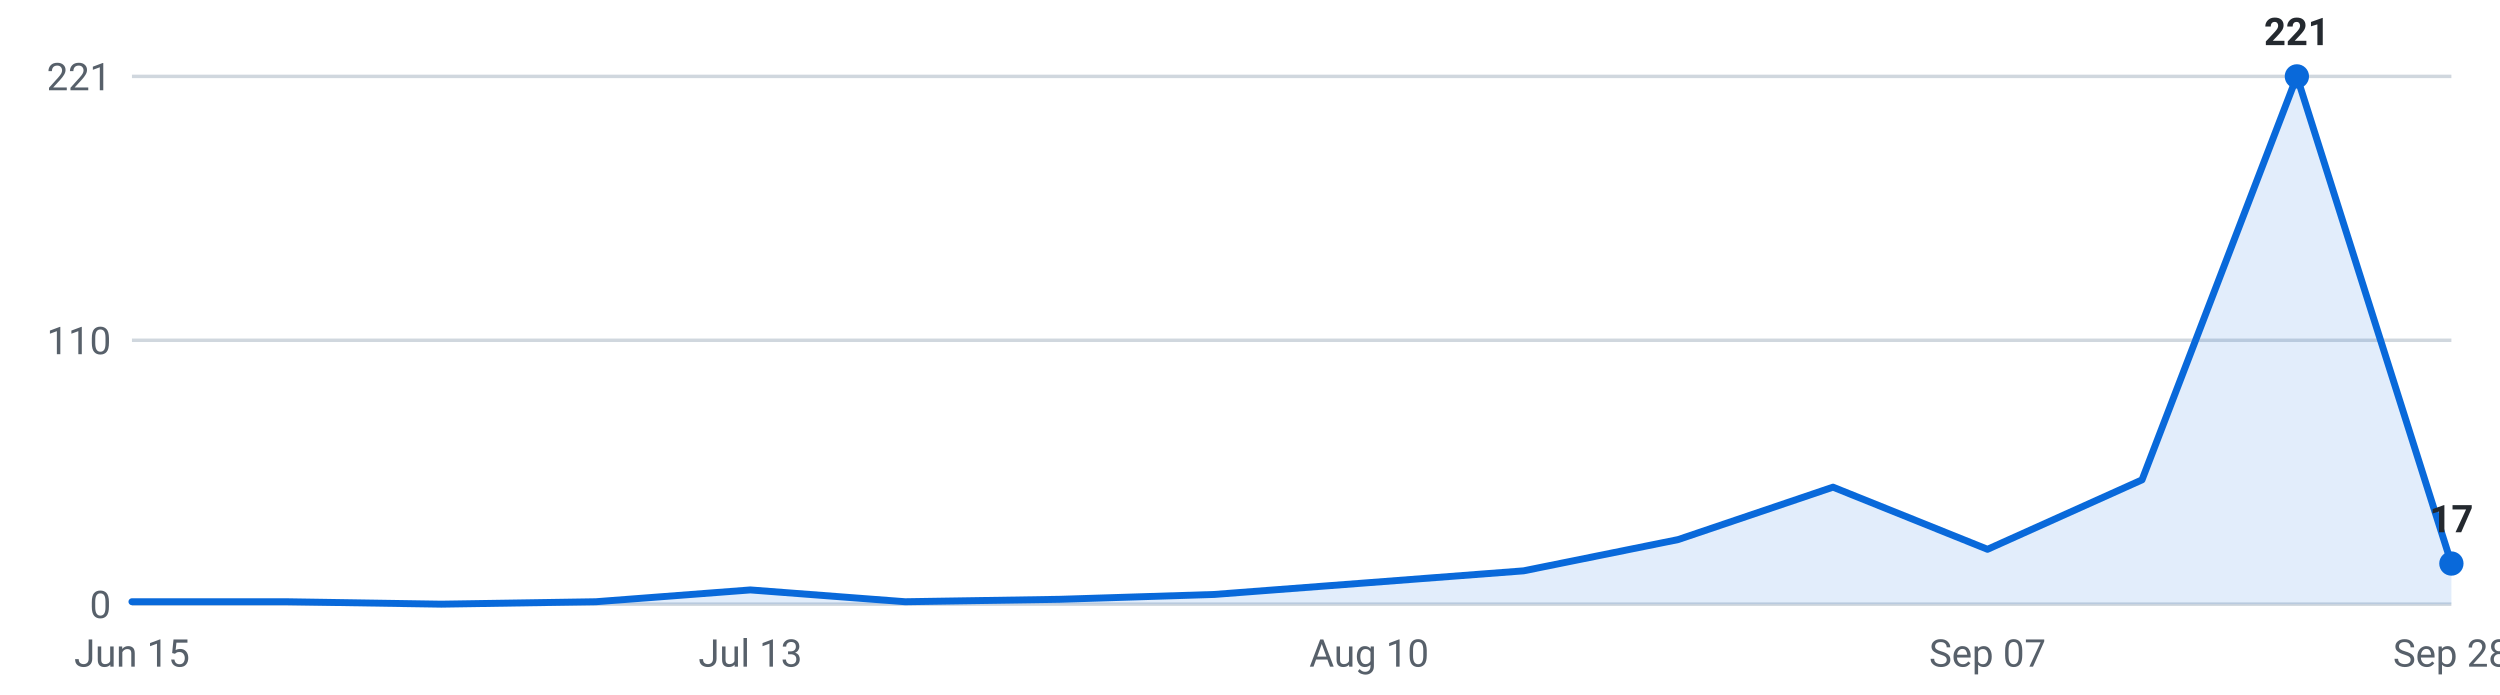
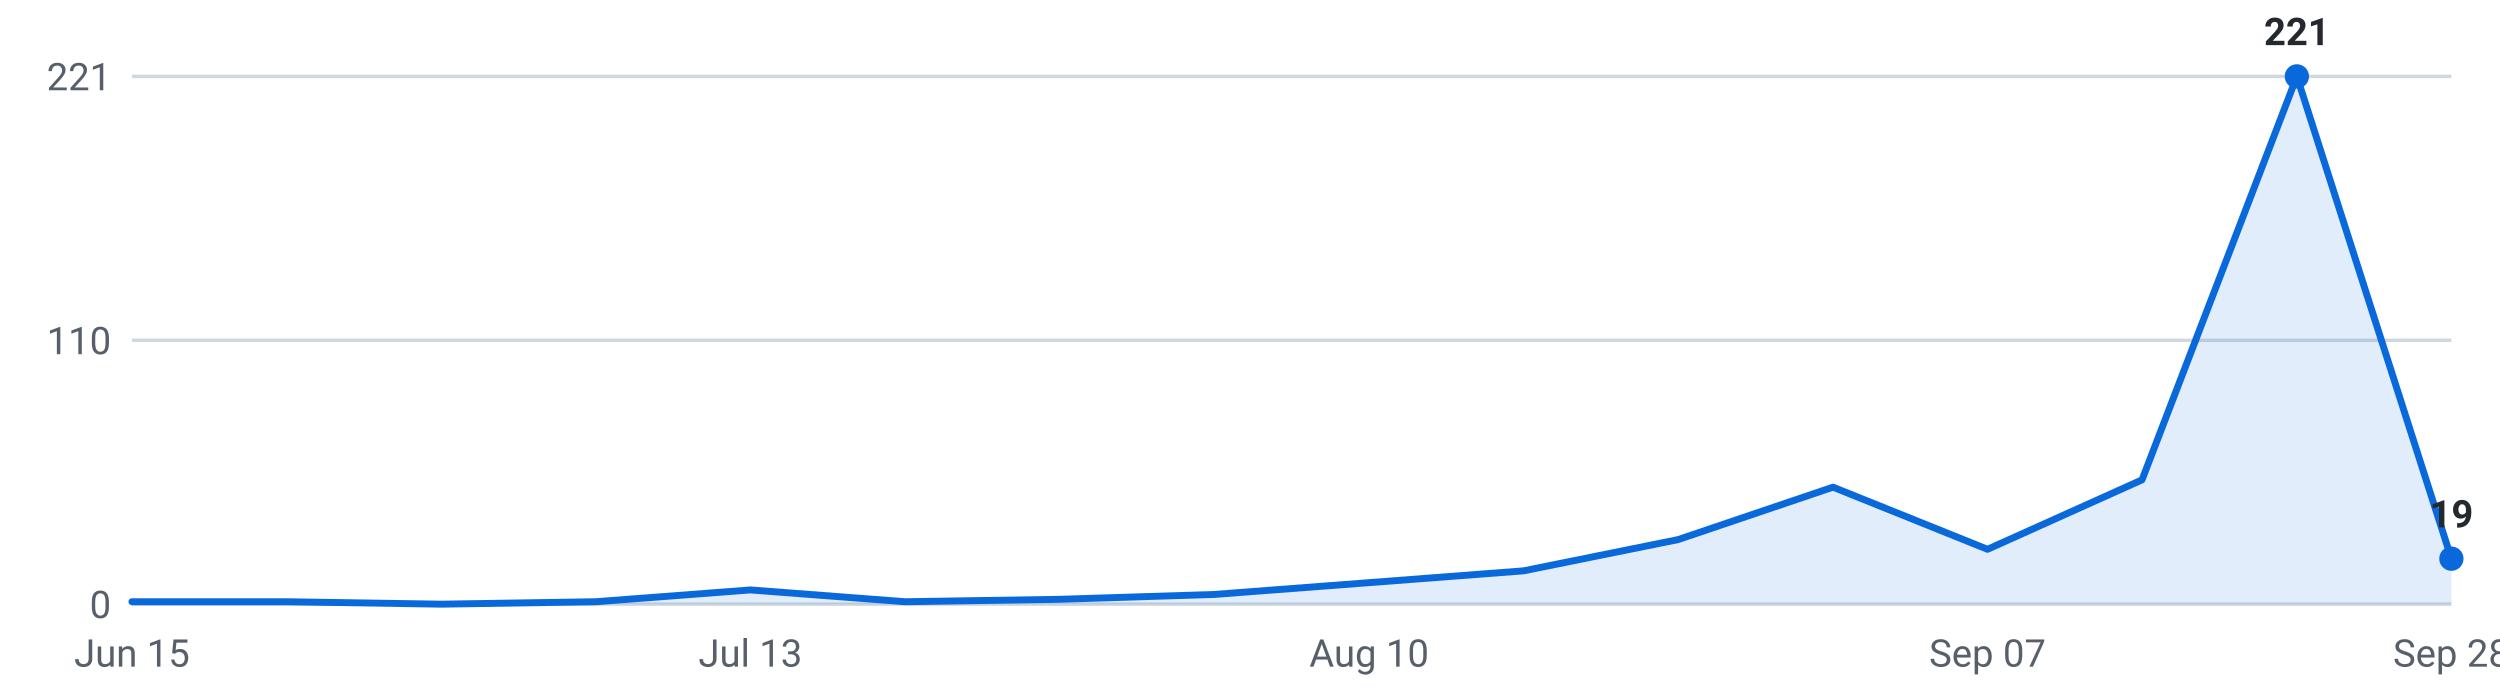
<svg xmlns="http://www.w3.org/2000/svg" viewBox="0 0 720 200" width="720" height="200" role="img" aria-label="Roles posted per week, last 16 weeks">
  <g font-family="-apple-system,Segoe UI,Roboto,sans-serif" font-size="11">
    <line x1="38" y1="174.0" x2="706" y2="174.0" stroke="#d0d7de" stroke-width="1" />
    <text x="32" y="178.0" text-anchor="end" fill="#57606a">0</text>
    <line x1="38" y1="98.0" x2="706" y2="98.0" stroke="#d0d7de" stroke-width="1" />
    <text x="32" y="102.0" text-anchor="end" fill="#57606a">110</text>
    <line x1="38" y1="22.0" x2="706" y2="22.0" stroke="#d0d7de" stroke-width="1" />
    <text x="32" y="26.0" text-anchor="end" fill="#57606a">221</text>
-     <path d="M38.0,174 L38.0,173.3 L82.5,173.3 L127.1,174.0 L171.6,173.3 L216.1,169.9 L260.7,173.3 L305.2,172.6 L349.7,171.2 L394.3,167.8 L438.8,164.4 L483.3,155.4 L527.9,140.3 L572.4,158.2 L616.9,138.2 L661.5,22.0 L706.0,162.3 L706.0,174 Z" fill="#0969da" fill-opacity="0.12" />
-     <polyline points="38.0,173.3 82.5,173.3 127.1,174.0 171.6,173.3 216.1,169.9 260.7,173.3 305.2,172.6 349.7,171.2 394.3,167.8 438.8,164.4 483.3,155.4 527.9,140.3 572.4,158.2 616.9,138.2 661.5,22.0 706.0,162.3" fill="none" stroke="#0969da" stroke-width="2" stroke-linejoin="round" stroke-linecap="round" />
+     <path d="M38.0,174 L38.0,173.3 L82.5,173.3 L127.1,174.0 L171.6,173.3 L216.1,169.9 L260.7,173.3 L305.2,172.6 L349.7,171.2 L394.3,167.8 L438.8,164.4 L483.3,155.4 L527.9,140.3 L572.4,158.2 L616.9,138.2 L661.5,22.0 L706.0,160.9 L706.0,174 Z" fill="#0969da" fill-opacity="0.12" />
+     <polyline points="38.0,173.3 82.5,173.3 127.1,174.0 171.6,173.3 216.1,169.9 260.7,173.3 305.2,172.6 349.7,171.2 394.3,167.8 438.8,164.4 483.3,155.4 527.9,140.3 572.4,158.2 616.9,138.2 661.5,22.0 706.0,160.9" fill="none" stroke="#0969da" stroke-width="2" stroke-linejoin="round" stroke-linecap="round" />
    <circle cx="661.5" cy="22.0" r="3.5" fill="#0969da" />
    <text x="661.5" y="13.0" text-anchor="middle" fill="#24292f" font-weight="600">221</text>
-     <circle cx="706.0" cy="162.3" r="3.5" fill="#0969da" />
-     <text x="706.0" y="153.3" text-anchor="middle" fill="#24292f" font-weight="600">17</text>
+     <circle cx="706.0" cy="160.9" r="3.5" fill="#0969da" />
+     <text x="706.0" y="151.9" text-anchor="middle" fill="#24292f" font-weight="600">19</text>
    <text x="38.0" y="192" text-anchor="middle" fill="#57606a">Jun 15</text>
    <text x="216.1" y="192" text-anchor="middle" fill="#57606a">Jul 13</text>
    <text x="394.3" y="192" text-anchor="middle" fill="#57606a">Aug 10</text>
    <text x="572.4" y="192" text-anchor="middle" fill="#57606a">Sep 07</text>
    <text x="706.0" y="192" text-anchor="middle" fill="#57606a">Sep 28</text>
  </g>
</svg>
